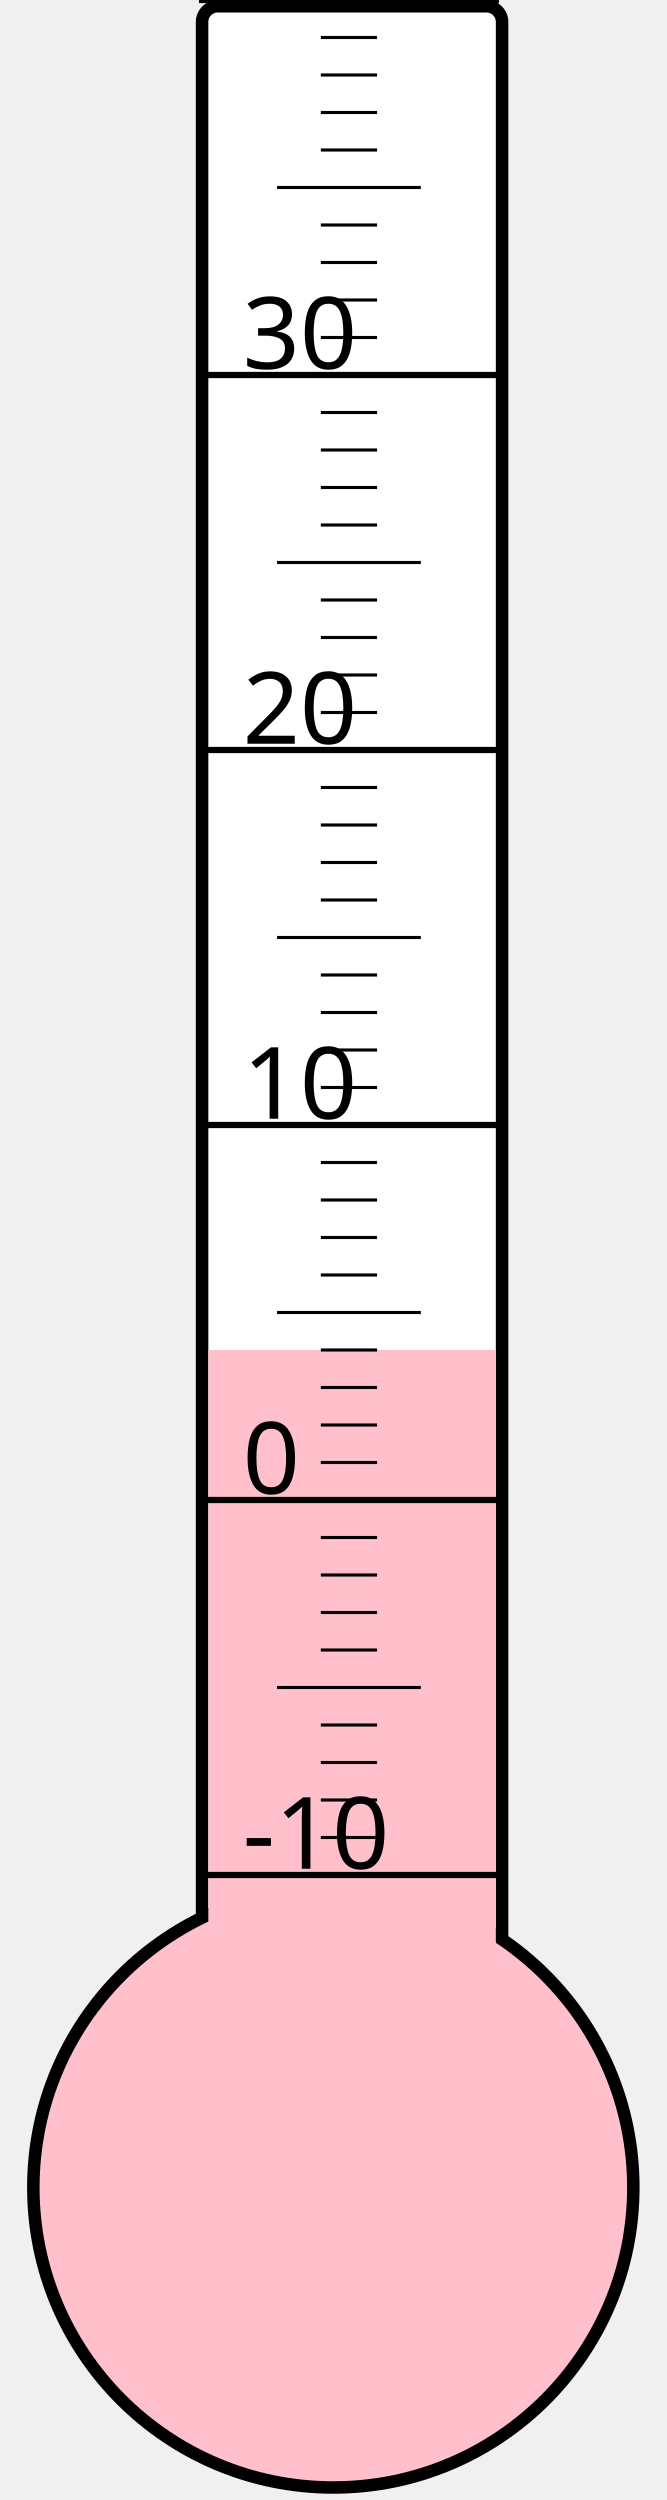
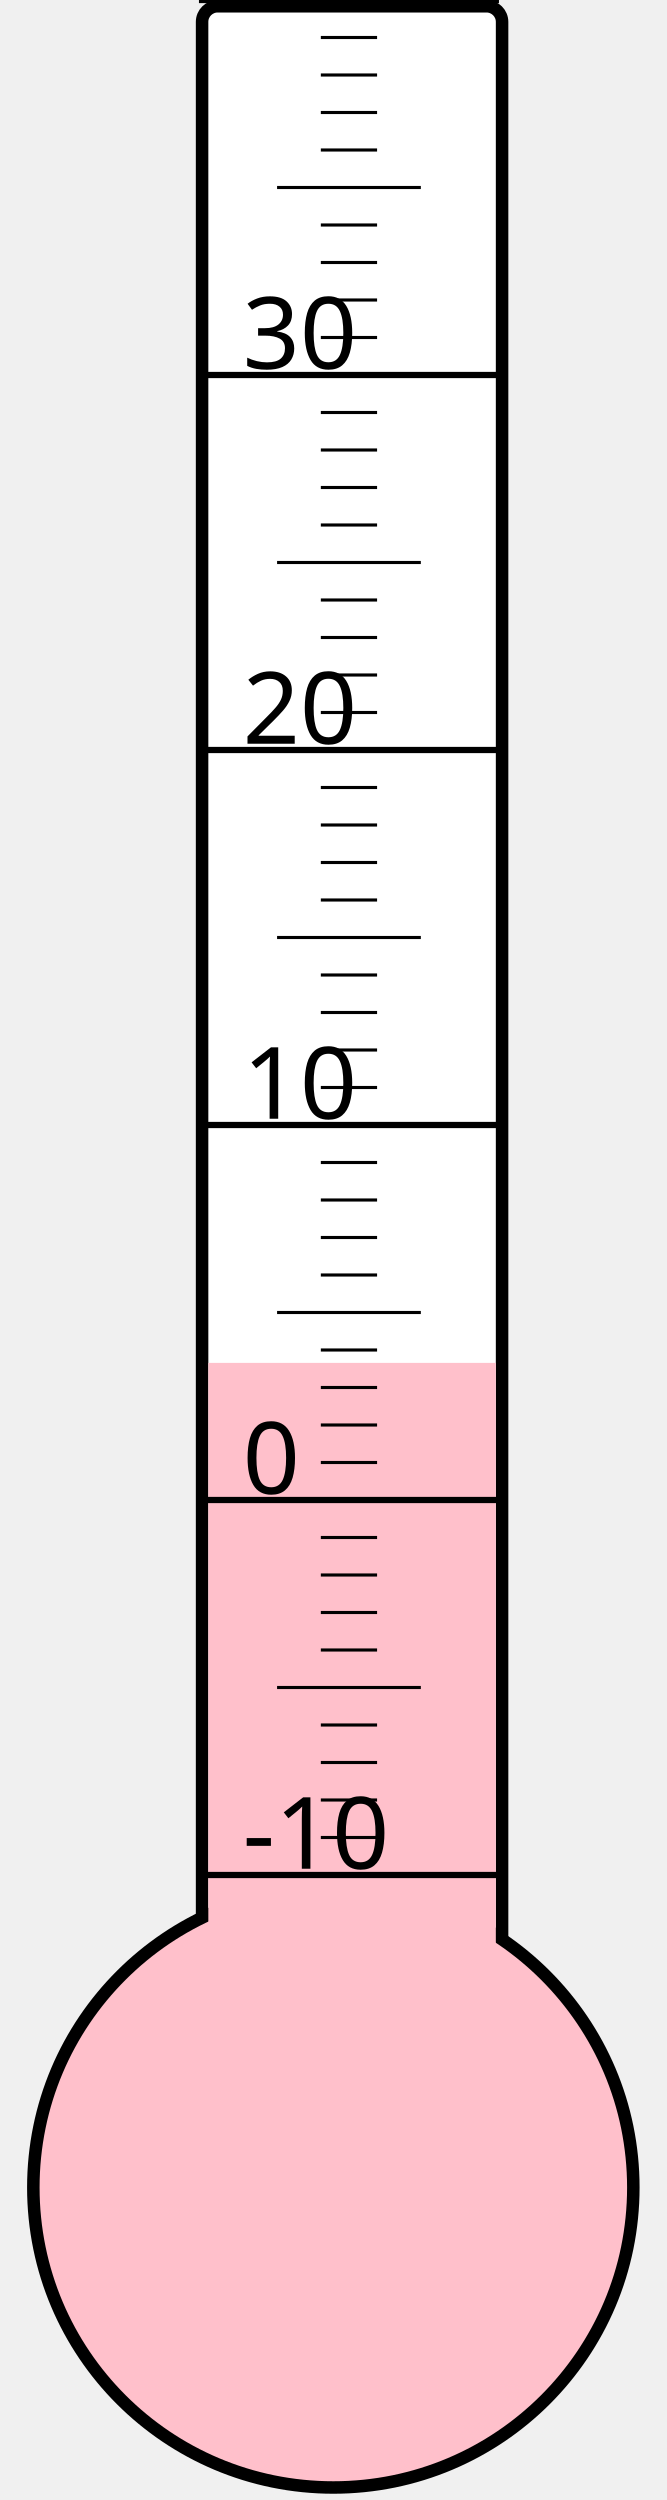
<svg xmlns="http://www.w3.org/2000/svg" width="40px" height="150px" viewBox="0 0 200 800">
  <rect width="200" height="800" x="0" y="0" style="fill: #ffffeb; fill-opacity: 0;" />
  <rect width="96" height="680" x="58" y="2" rx="5" ry="5" style="fill: white; fill-opacity: 1; stroke: black; stroke-width: 4;" />
  <circle cx="100" cy="700" r="96" style="fill: pink; stroke: black; stroke-width: 4;" />
-   <rect width="92" height="268.0" x="60" y="432.0" style="fill: pink; fill-opacity: 1; stroke-width: 0;" />
+   <rect width="92" height="263.875" x="60" y="436.125" style="fill: pink; fill-opacity: 1; stroke-width: 0;" />
  <text x="71" y="598" style="font-family: sans-serif; font-size: 24pt;">-10</text>
  <text x="71" y="478" style="font-family: sans-serif; font-size: 24pt;">0</text>
  <text x="71" y="358" style="font-family: sans-serif; font-size: 24pt;">10</text>
  <text x="71" y="238" style="font-family: sans-serif; font-size: 24pt;">20</text>
  <text x="71" y="118" style="font-family: sans-serif; font-size: 24pt;">30</text>
  <g style="stroke: black;">
    <line x1="57" y1="600" x2="153" y2="600" style="stroke-width: 2;" />
    <line x1="96" y1="588" x2="114" y2="588" style="stroke-width: 1;" />
    <line x1="96" y1="576" x2="114" y2="576" style="stroke-width: 1;" />
    <line x1="96" y1="564" x2="114" y2="564" style="stroke-width: 1;" />
    <line x1="96" y1="552" x2="114" y2="552" style="stroke-width: 1;" />
    <line x1="82" y1="540" x2="128" y2="540" style="stroke-width: 1;" />
    <line x1="96" y1="528" x2="114" y2="528" style="stroke-width: 1;" />
    <line x1="96" y1="516" x2="114" y2="516" style="stroke-width: 1;" />
    <line x1="96" y1="504" x2="114" y2="504" style="stroke-width: 1;" />
    <line x1="96" y1="492" x2="114" y2="492" style="stroke-width: 1;" />
    <line x1="57" y1="480" x2="153" y2="480" style="stroke-width: 2;" />
    <line x1="96" y1="468" x2="114" y2="468" style="stroke-width: 1;" />
    <line x1="96" y1="456" x2="114" y2="456" style="stroke-width: 1;" />
    <line x1="96" y1="444" x2="114" y2="444" style="stroke-width: 1;" />
    <line x1="96" y1="432" x2="114" y2="432" style="stroke-width: 1;" />
    <line x1="82" y1="420" x2="128" y2="420" style="stroke-width: 1;" />
    <line x1="96" y1="408" x2="114" y2="408" style="stroke-width: 1;" />
    <line x1="96" y1="396" x2="114" y2="396" style="stroke-width: 1;" />
    <line x1="96" y1="384" x2="114" y2="384" style="stroke-width: 1;" />
    <line x1="96" y1="372" x2="114" y2="372" style="stroke-width: 1;" />
    <line x1="57" y1="360" x2="153" y2="360" style="stroke-width: 2;" />
    <line x1="96" y1="348" x2="114" y2="348" style="stroke-width: 1;" />
    <line x1="96" y1="336" x2="114" y2="336" style="stroke-width: 1;" />
    <line x1="96" y1="324" x2="114" y2="324" style="stroke-width: 1;" />
    <line x1="96" y1="312" x2="114" y2="312" style="stroke-width: 1;" />
    <line x1="82" y1="300" x2="128" y2="300" style="stroke-width: 1;" />
    <line x1="96" y1="288" x2="114" y2="288" style="stroke-width: 1;" />
    <line x1="96" y1="276" x2="114" y2="276" style="stroke-width: 1;" />
    <line x1="96" y1="264" x2="114" y2="264" style="stroke-width: 1;" />
    <line x1="96" y1="252" x2="114" y2="252" style="stroke-width: 1;" />
    <line x1="57" y1="240" x2="153" y2="240" style="stroke-width: 2;" />
    <line x1="96" y1="228" x2="114" y2="228" style="stroke-width: 1;" />
    <line x1="96" y1="216" x2="114" y2="216" style="stroke-width: 1;" />
    <line x1="96" y1="204" x2="114" y2="204" style="stroke-width: 1;" />
    <line x1="96" y1="192" x2="114" y2="192" style="stroke-width: 1;" />
    <line x1="82" y1="180" x2="128" y2="180" style="stroke-width: 1;" />
    <line x1="96" y1="168" x2="114" y2="168" style="stroke-width: 1;" />
    <line x1="96" y1="156" x2="114" y2="156" style="stroke-width: 1;" />
    <line x1="96" y1="144" x2="114" y2="144" style="stroke-width: 1;" />
    <line x1="96" y1="132" x2="114" y2="132" style="stroke-width: 1;" />
    <line x1="57" y1="120" x2="153" y2="120" style="stroke-width: 2;" />
    <line x1="96" y1="108" x2="114" y2="108" style="stroke-width: 1;" />
    <line x1="96" y1="96" x2="114" y2="96" style="stroke-width: 1;" />
    <line x1="96" y1="84" x2="114" y2="84" style="stroke-width: 1;" />
    <line x1="96" y1="72" x2="114" y2="72" style="stroke-width: 1;" />
    <line x1="82" y1="60" x2="128" y2="60" style="stroke-width: 1;" />
    <line x1="96" y1="48" x2="114" y2="48" style="stroke-width: 1;" />
    <line x1="96" y1="36" x2="114" y2="36" style="stroke-width: 1;" />
    <line x1="96" y1="24" x2="114" y2="24" style="stroke-width: 1;" />
    <line x1="96" y1="12" x2="114" y2="12" style="stroke-width: 1;" />
    <line x1="57" y1="0" x2="153" y2="0" style="stroke-width: 2;" />
  </g>
</svg>
